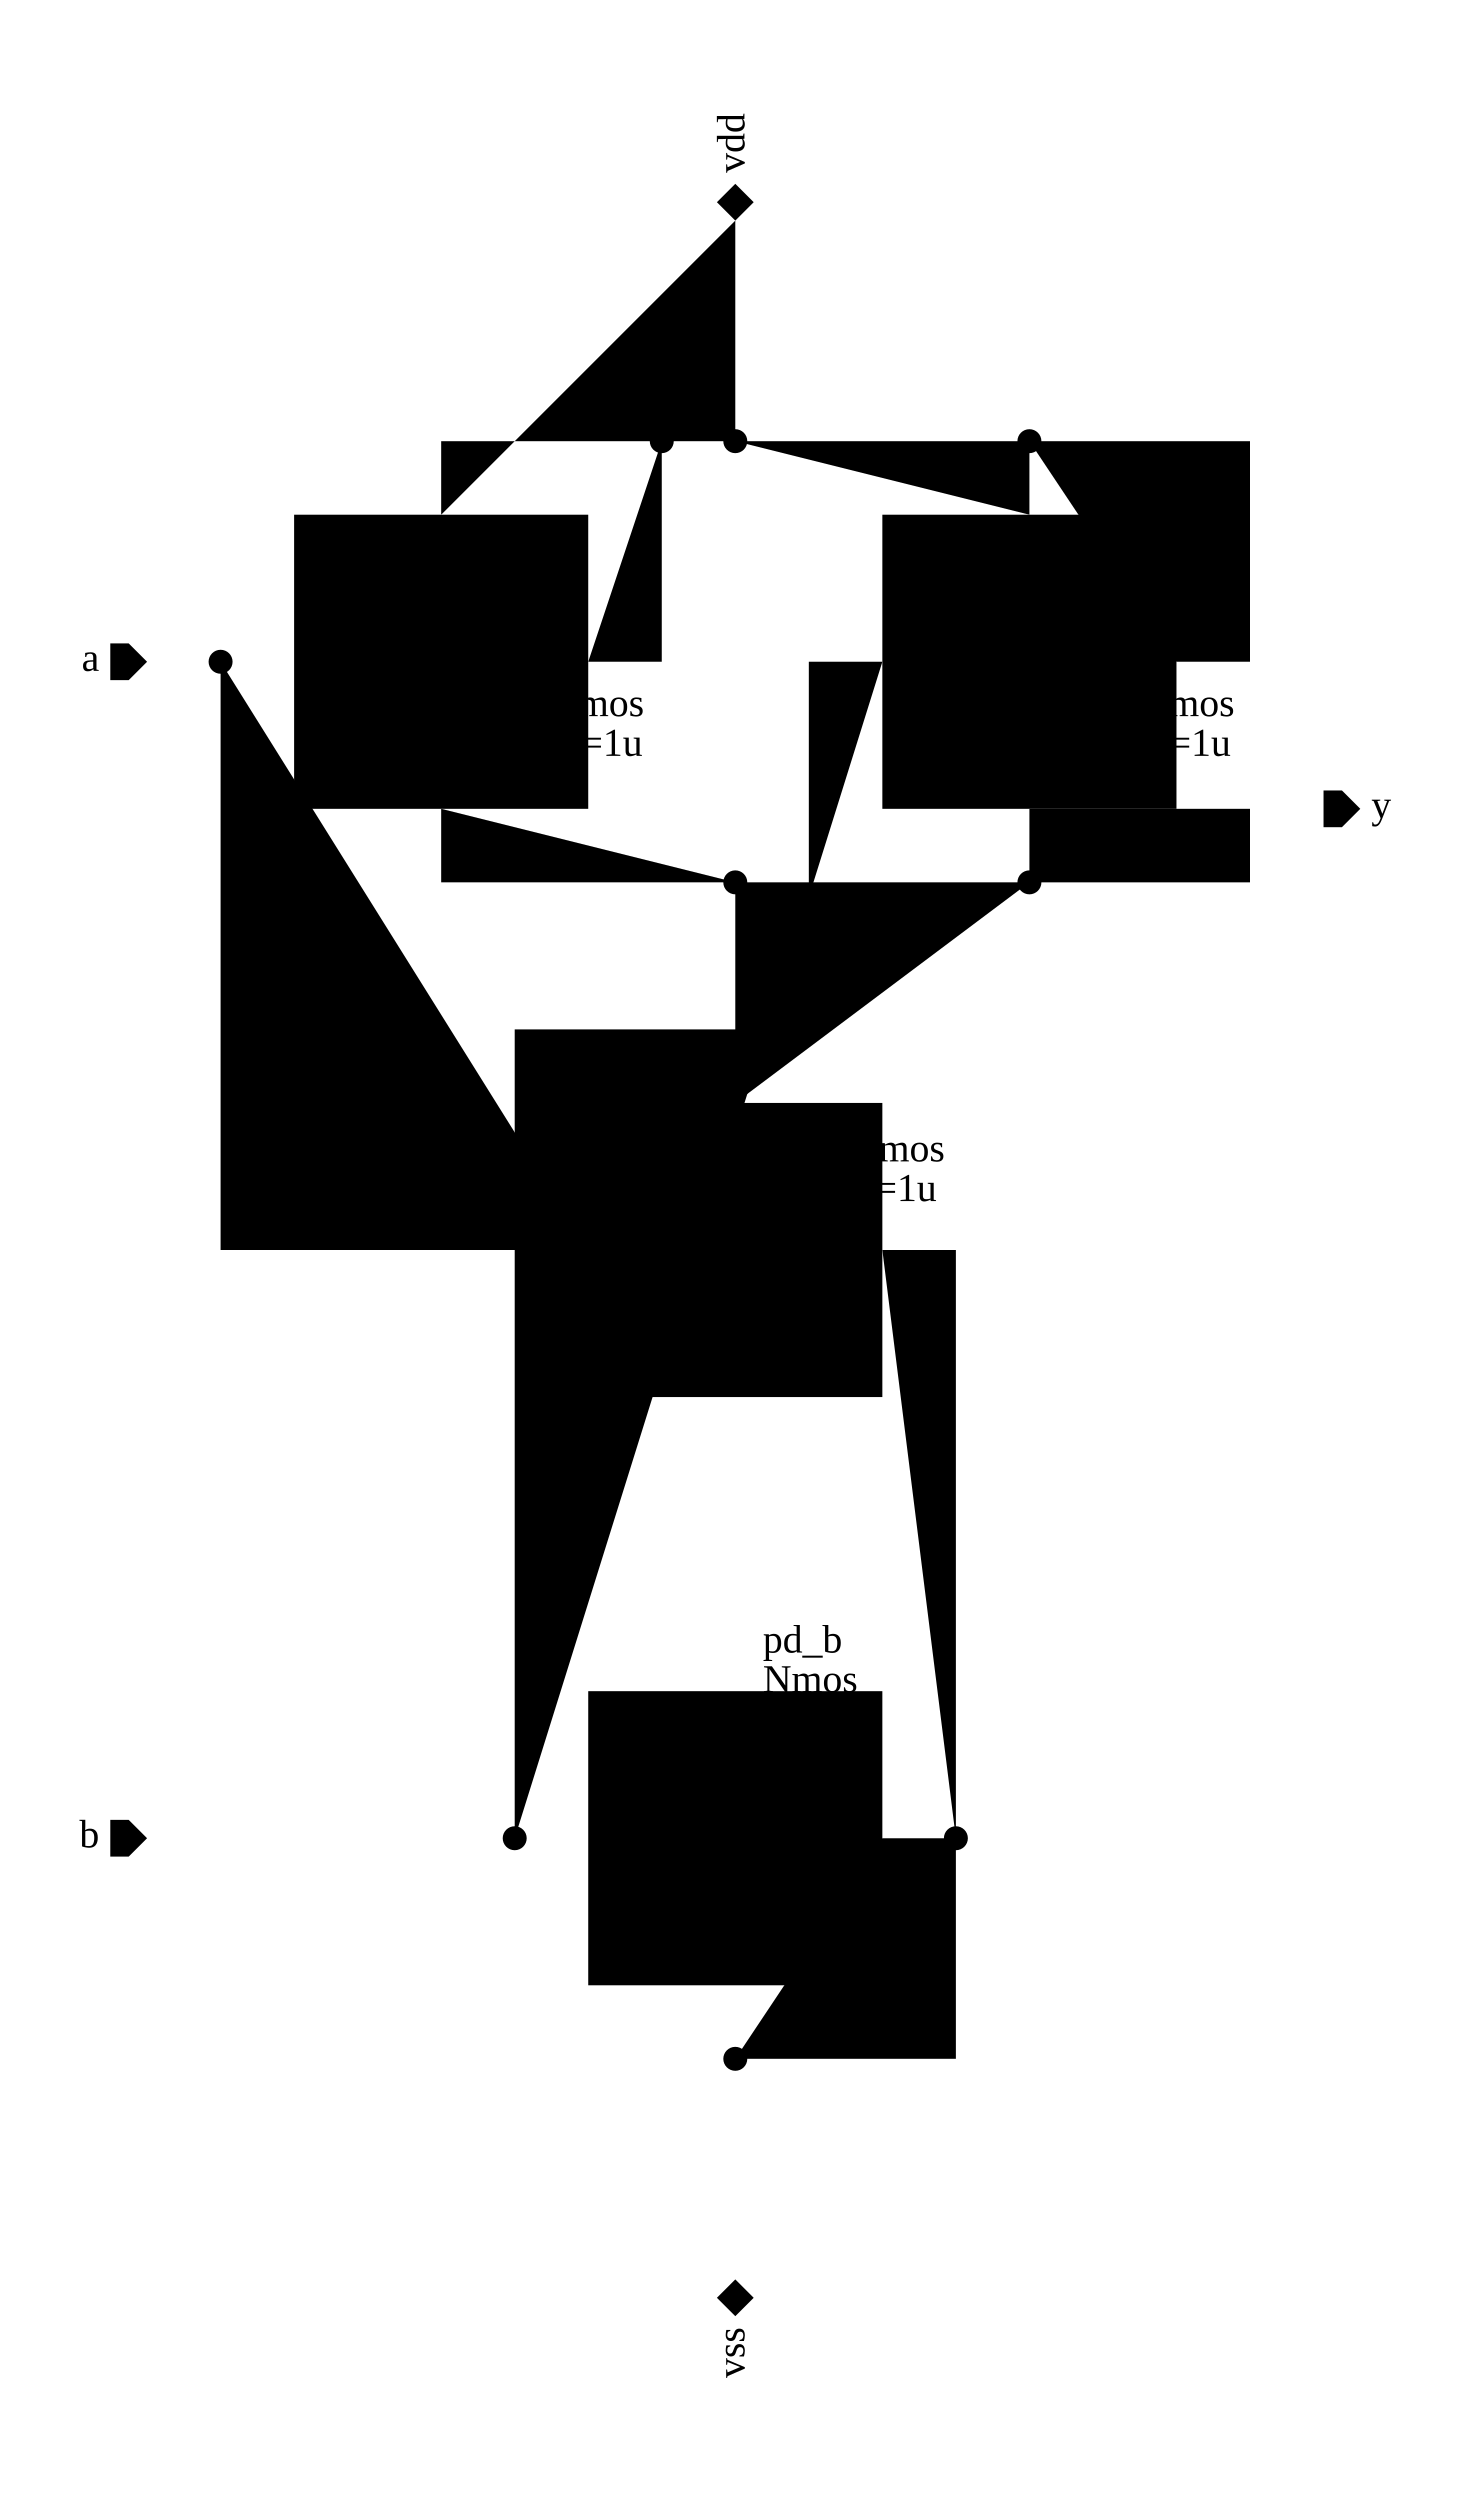
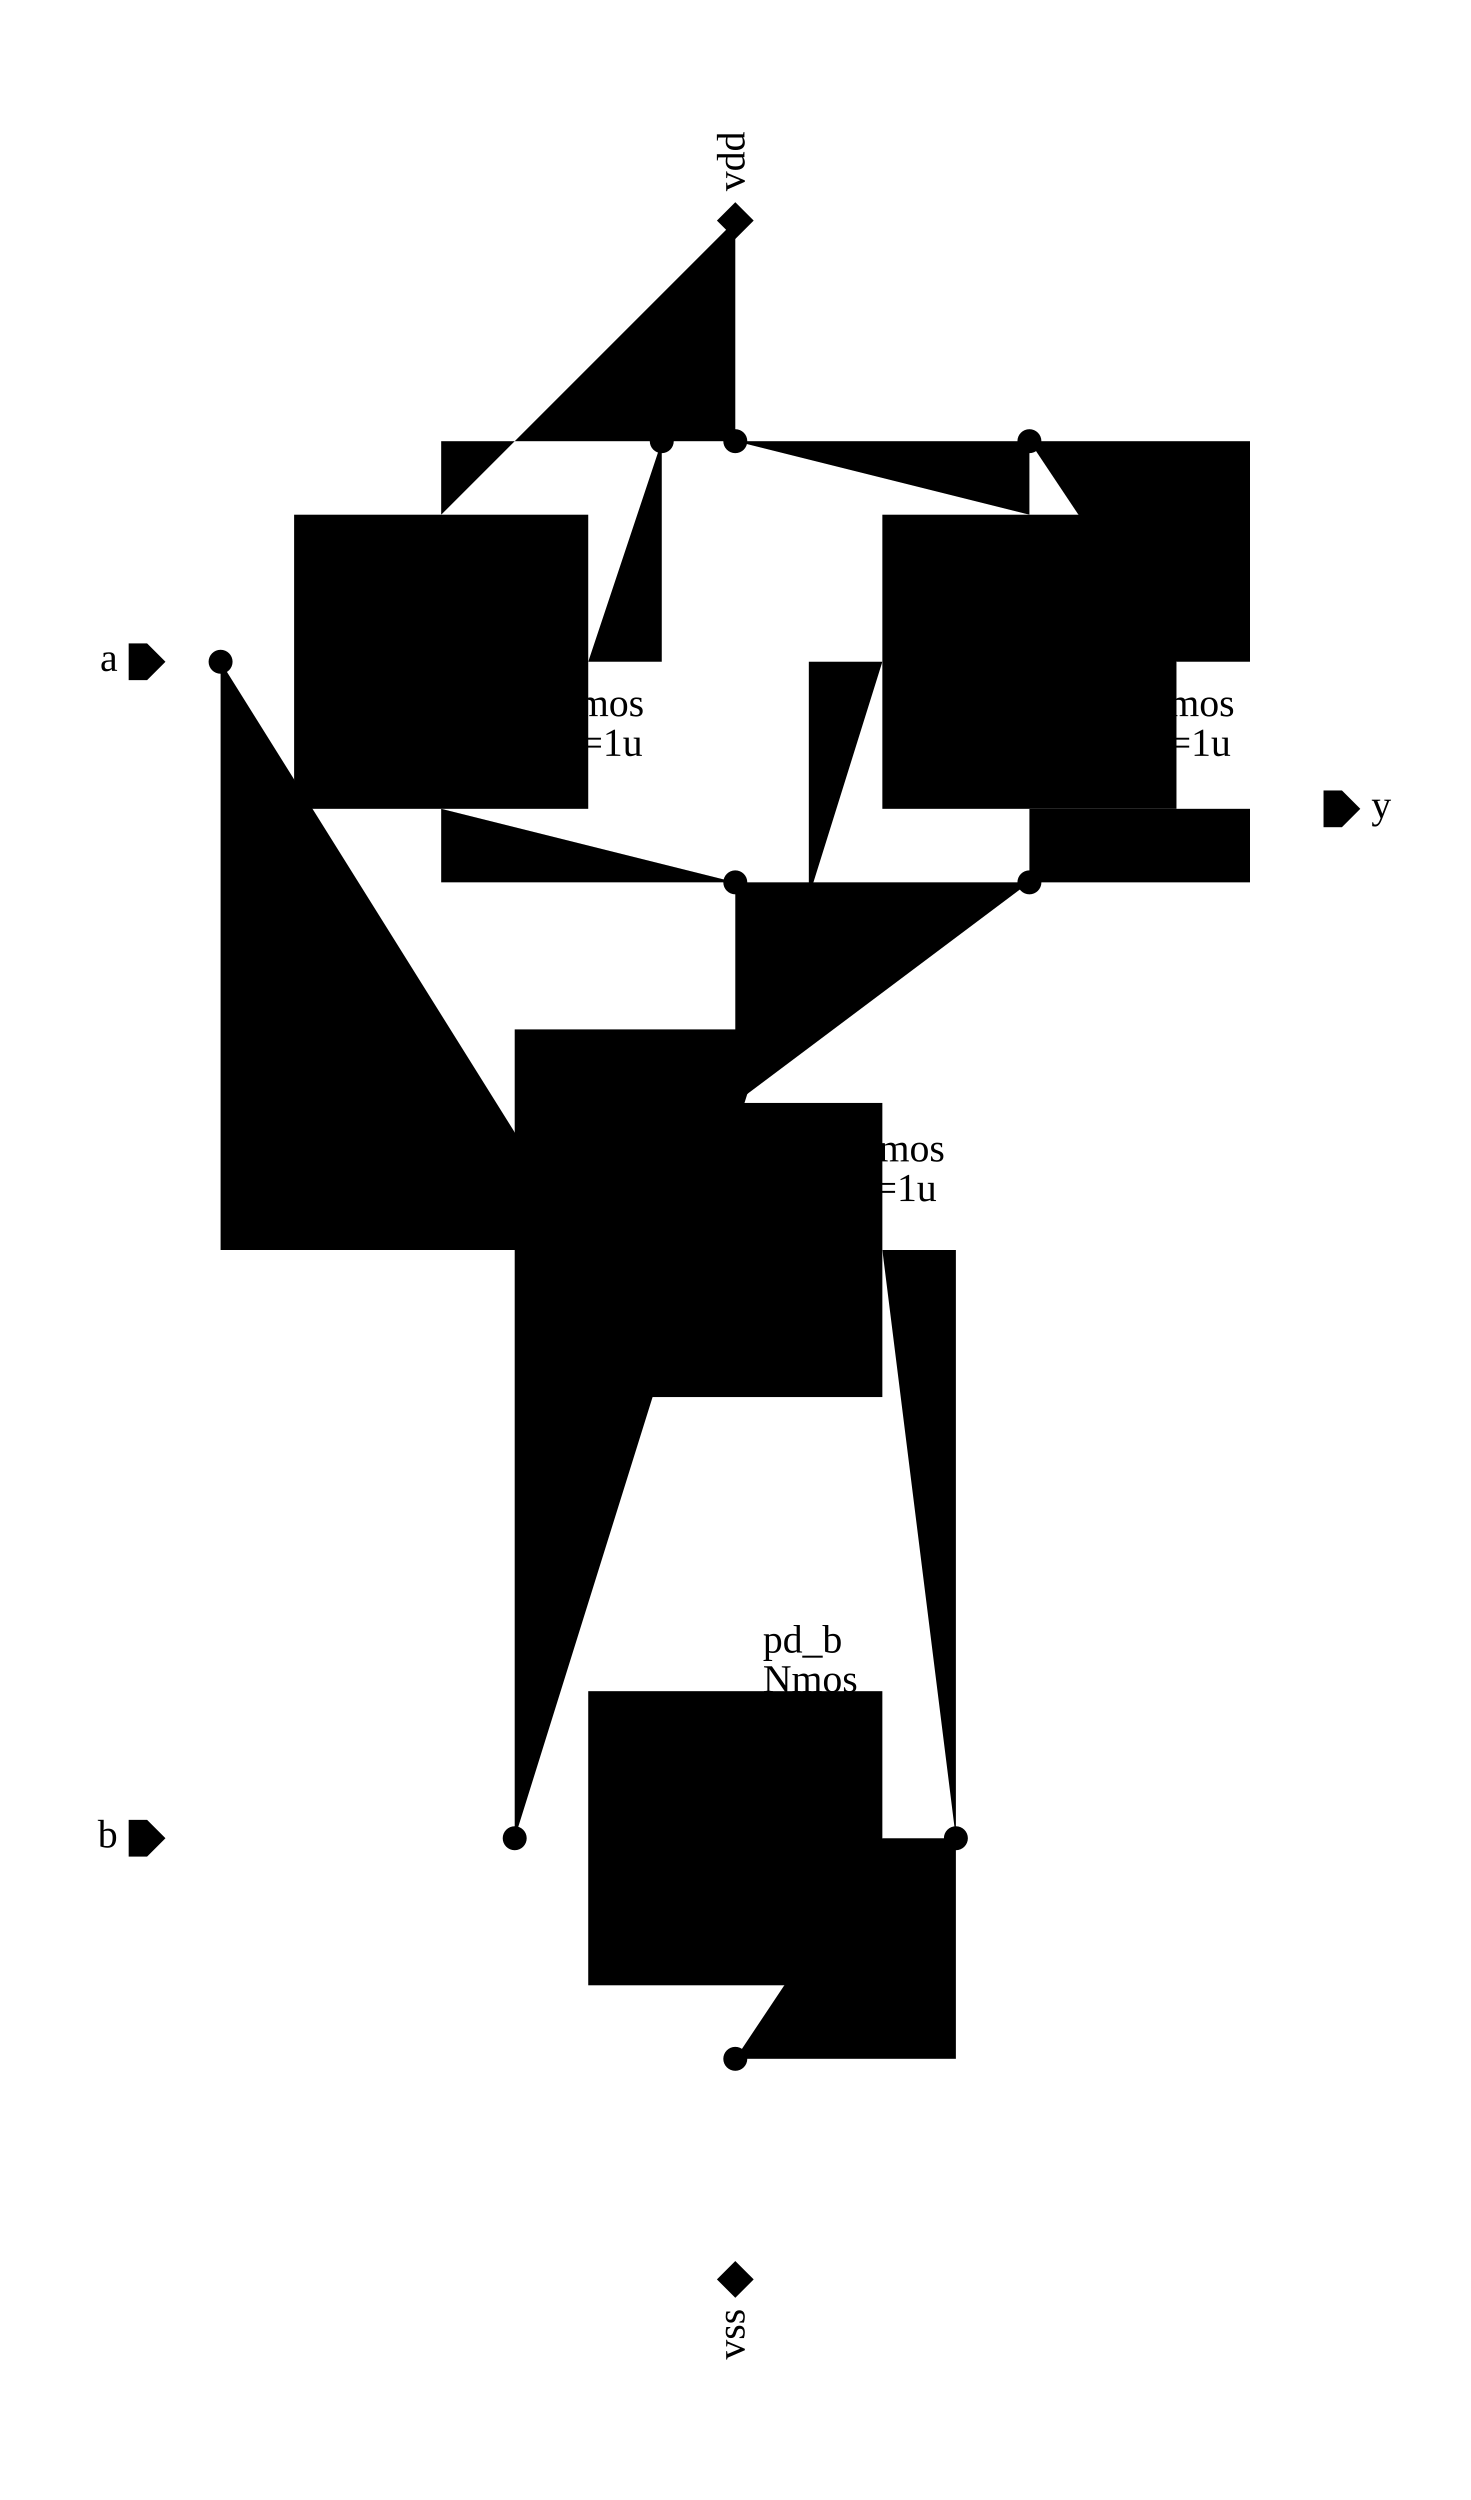
<svg xmlns="http://www.w3.org/2000/svg" width="500.0px" height="850.0px" viewBox="-4.0 -3.0 20.0 34.0">
  <g transform="matrix(1 0 0 -1 0 28.0)">
    <path d="M6.0 28.0 L6.0 27.0 L6.0 25.0 L5.0 25.0 L2.0 25.0 L2.0 24.0" class="schemWire" />
    <path d="M6.0 25.0 L10.0 25.0 L10.0 24.0" class="schemWire" />
    <path d="M5.0 25.0 L5.0 22.0 L4.0 22.0" class="schemWire" />
    <path d="M10.0 25.0 L13.0 25.0 L13.0 22.0 L12.0 22.0" class="schemWire" />
    <path d="M14.0 20.0 L13.0 20.0 L13.0 19.0 L10.0 19.0 L10.0 20.0" class="schemWire" />
    <path d="M10.0 19.0 L6.0 19.0 L6.0 16.0" class="schemWire" />
    <path d="M6.0 19.0 L2.0 19.0 L2.0 20.0" class="schemWire" />
    <path d="M6.0 0.0 L6.0 1.0 L6.0 3.0 L6.0 4.0" class="schemWire" />
    <path d="M6.0 3.0 L9.0 3.0 L9.0 6.0 L8.0 6.0" class="schemWire" />
    <path d="M9.0 6.0 L9.0 14.0 L8.0 14.0" class="schemWire" />
    <path d="M-2.0 22.0 L-1.0 22.0 L0.0 22.0" class="schemWire" />
    <path d="M-1.0 22.0 L-1.0 14.0 L4.0 14.0" class="schemWire" />
    <path d="M-2.0 6.0 L-1.0 6.0 L3.0 6.0 L4.0 6.0" class="schemWire" />
    <path d="M3.0 6.0 L3.0 17.0 L7.0 17.0 L7.0 22.0 L8.0 22.0" class="schemWire" />
    <path d="M6.0 12.0 L6.0 8.0" class="schemWire" />
    <circle cx="-1.0" cy="22.0" r="0.163" class="connPoint" />
    <circle cx="3.0" cy="6.0" r="0.163" class="connPoint" />
    <circle cx="10.0" cy="19.0" r="0.163" class="connPoint" />
    <circle cx="6.0" cy="19.0" r="0.163" class="connPoint" />
    <circle cx="6.0" cy="3.0" r="0.163" class="connPoint" />
    <circle cx="9.0" cy="6.0" r="0.163" class="connPoint" />
    <circle cx="6.0" cy="25.0" r="0.163" class="connPoint" />
    <circle cx="5.0" cy="25.0" r="0.163" class="connPoint" />
    <circle cx="10.0" cy="25.0" r="0.163" class="connPoint" />
    <g>
      <rect x="0.0" y="20.0" width="4.0" height="4.0" class="symbolOutline" />
      <text transform="matrix(0.045 0 0 -0.045 2.375 21.625)" dominant-baseline="hanging" text-anchor="start">
        <tspan x="0" y="0em">
          <tspan class="instanceName">pu_a</tspan>
          <tspan class="cellName">Pmos</tspan>
        </tspan>
        <tspan x="0" y="1em">
          <tspan class="params">l=1u</tspan>
          <tspan class="params">w=1u</tspan>
        </tspan>
      </text>
      <path d="M2.0 0.0 L2.0 1.25 L1.3 1.25 L1.3 2.75 L2.0 2.75 L2.0 4.0" transform="matrix(1 0 0 1 0.0 20.0)" class="symbolPoly" />
      <path d="M1.0 1.25 L1.0 2.75" transform="matrix(1 0 0 1 0.0 20.0)" class="symbolPoly" />
      <path d="M0.0 2.0 L1.0 2.0" transform="matrix(1 0 0 1 0.0 20.0)" class="symbolPoly" />
      <path d="M4.0 2.0 L1.3 2.0" transform="matrix(1 0 0 1 0.0 20.0)" class="symbolPoly" />
      <path d="M1.7 2.55 L1.3 2.75 L1.7 2.95" transform="matrix(1 0 0 1 0.0 20.0)" class="symbolPoly" />
      <path d="M1.6 1.8 L2.0 2.0 L1.6 2.2" transform="matrix(1 0 0 1 0.0 20.0)" class="symbolPoly" />
      <text transform="matrix(0.045 0 0 -0.045 0.125 22.125)" dominant-baseline="ideographic" text-anchor="start" class="pinLabel detail">g</text>
      <text transform="matrix(0.045 0 0 -0.045 1.875 20.125)" dominant-baseline="ideographic" text-anchor="end" class="pinLabel detail">d</text>
      <text transform="matrix(0.045 0 0 -0.045 1.875 23.875)" dominant-baseline="hanging" text-anchor="end" class="pinLabel detail">s</text>
      <text transform="matrix(0.045 0 0 -0.045 3.875 22.125)" dominant-baseline="ideographic" text-anchor="end" class="pinLabel detail">b</text>
    </g>
    <g>
      <rect x="8.0" y="20.0" width="4.0" height="4.0" class="symbolOutline" />
      <text transform="matrix(0.045 0 0 -0.045 10.375 21.625)" dominant-baseline="hanging" text-anchor="start">
        <tspan x="0" y="0em">
          <tspan class="instanceName">pu_b</tspan>
          <tspan class="cellName">Pmos</tspan>
        </tspan>
        <tspan x="0" y="1em">
          <tspan class="params">l=1u</tspan>
          <tspan class="params">w=1u</tspan>
        </tspan>
      </text>
      <path d="M2.0 0.0 L2.0 1.25 L1.3 1.25 L1.3 2.75 L2.0 2.75 L2.0 4.0" transform="matrix(1 0 0 1 8.0 20.0)" class="symbolPoly" />
      <path d="M1.0 1.25 L1.0 2.75" transform="matrix(1 0 0 1 8.0 20.0)" class="symbolPoly" />
      <path d="M0.0 2.0 L1.0 2.0" transform="matrix(1 0 0 1 8.0 20.0)" class="symbolPoly" />
      <path d="M4.0 2.0 L1.3 2.0" transform="matrix(1 0 0 1 8.0 20.0)" class="symbolPoly" />
      <path d="M1.7 2.55 L1.3 2.75 L1.7 2.95" transform="matrix(1 0 0 1 8.0 20.0)" class="symbolPoly" />
      <path d="M1.6 1.8 L2.0 2.0 L1.6 2.2" transform="matrix(1 0 0 1 8.0 20.0)" class="symbolPoly" />
      <text transform="matrix(0.045 0 0 -0.045 8.125 22.125)" dominant-baseline="ideographic" text-anchor="start" class="pinLabel detail">g</text>
      <text transform="matrix(0.045 0 0 -0.045 9.875 20.125)" dominant-baseline="ideographic" text-anchor="end" class="pinLabel detail">d</text>
      <text transform="matrix(0.045 0 0 -0.045 9.875 23.875)" dominant-baseline="hanging" text-anchor="end" class="pinLabel detail">s</text>
      <text transform="matrix(0.045 0 0 -0.045 11.875 22.125)" dominant-baseline="ideographic" text-anchor="end" class="pinLabel detail">b</text>
    </g>
    <g>
      <rect x="4.0" y="12.0" width="4.0" height="4.0" class="symbolOutline" />
      <text transform="matrix(0.045 0 0 -0.045 6.375 15.57)" dominant-baseline="hanging" text-anchor="start">
        <tspan x="0" y="0em">
          <tspan class="instanceName">pd_a</tspan>
          <tspan class="cellName">Nmos</tspan>
        </tspan>
        <tspan x="0" y="1em">
          <tspan class="params">l=1u</tspan>
          <tspan class="params">w=1u</tspan>
        </tspan>
      </text>
      <path d="M2.0 0.0 L2.0 1.25 L1.3 1.25 L1.3 2.75 L2.0 2.75 L2.0 4.0" transform="matrix(1 0 0 1 4.0 12.0)" class="symbolPoly" />
      <path d="M1.0 1.25 L1.0 2.75" transform="matrix(1 0 0 1 4.0 12.0)" class="symbolPoly" />
      <path d="M0.0 2.0 L1.0 2.0" transform="matrix(1 0 0 1 4.0 12.0)" class="symbolPoly" />
      <path d="M4.0 2.0 L1.3 2.0" transform="matrix(1 0 0 1 4.0 12.0)" class="symbolPoly" />
      <path d="M1.7 1.8 L1.3 2.0 L1.7 2.2" transform="matrix(1 0 0 1 4.0 12.0)" class="symbolPoly" />
      <path d="M1.6 1.05 L2.0 1.25 L1.6 1.45" transform="matrix(1 0 0 1 4.0 12.0)" class="symbolPoly" />
      <text transform="matrix(0.045 0 0 -0.045 4.125 14.125)" dominant-baseline="ideographic" text-anchor="start" class="pinLabel detail">g</text>
      <text transform="matrix(0.045 0 0 -0.045 5.875 12.125)" dominant-baseline="ideographic" text-anchor="end" class="pinLabel detail">s</text>
      <text transform="matrix(0.045 0 0 -0.045 5.875 15.875)" dominant-baseline="hanging" text-anchor="end" class="pinLabel detail">d</text>
      <text transform="matrix(0.045 0 0 -0.045 7.875 14.125)" dominant-baseline="ideographic" text-anchor="end" class="pinLabel detail">b</text>
    </g>
    <g>
      <rect x="4.0" y="4.0" width="4.0" height="4.0" class="symbolOutline" />
      <text transform="matrix(0.045 0 0 -0.045 6.375 8.89)" dominant-baseline="hanging" text-anchor="start">
        <tspan x="0" y="0em" class="instanceName">pd_b</tspan>
        <tspan x="0" y="1em" class="cellName">Nmos</tspan>
        <tspan x="0" y="2em" class="params">l=1u</tspan>
        <tspan x="0" y="3em" class="params">w=1u</tspan>
      </text>
      <path d="M2.0 0.0 L2.0 1.25 L1.3 1.25 L1.3 2.75 L2.0 2.75 L2.0 4.0" transform="matrix(1 0 0 1 4.0 4.0)" class="symbolPoly" />
      <path d="M1.0 1.25 L1.0 2.75" transform="matrix(1 0 0 1 4.0 4.0)" class="symbolPoly" />
      <path d="M0.0 2.0 L1.0 2.0" transform="matrix(1 0 0 1 4.0 4.0)" class="symbolPoly" />
      <path d="M4.0 2.0 L1.3 2.0" transform="matrix(1 0 0 1 4.0 4.0)" class="symbolPoly" />
      <path d="M1.7 1.8 L1.3 2.0 L1.7 2.2" transform="matrix(1 0 0 1 4.0 4.0)" class="symbolPoly" />
      <path d="M1.6 1.05 L2.0 1.25 L1.6 1.45" transform="matrix(1 0 0 1 4.0 4.0)" class="symbolPoly" />
      <text transform="matrix(0.045 0 0 -0.045 4.125 6.125)" dominant-baseline="ideographic" text-anchor="start" class="pinLabel detail">g</text>
      <text transform="matrix(0.045 0 0 -0.045 5.875 4.125)" dominant-baseline="ideographic" text-anchor="end" class="pinLabel detail">s</text>
      <text transform="matrix(0.045 0 0 -0.045 5.875 7.875)" dominant-baseline="hanging" text-anchor="end" class="pinLabel detail">d</text>
      <text transform="matrix(0.045 0 0 -0.045 7.875 6.125)" dominant-baseline="ideographic" text-anchor="end" class="pinLabel detail">b</text>
    </g>
    <g>
-       <path d="M0 0 L0.25 -0.25 L0.25 -0.5 L0 -0.5 L-0.25 -0.5 L-0.25 -0.25 Z" transform="matrix(0 -1 1 0 -2.0 22.0)" class="portArrow" />
-       <text transform="matrix(0.045 0 0 -0.045 -2.65 22.0)" dominant-baseline="middle" text-anchor="end" class="portLabel">a</text>
+       <path d="M0 0 L0.25 -0.25 L0.25 -0.5 L0 -0.5 L-0.25 -0.5 L-0.25 -0.25 Z" transform="matrix(0 -1 1 0 -1.75 22.0)" class="portArrow" />
+       <text transform="matrix(0.045 0 0 -0.045 -2.4 22.0)" dominant-baseline="middle" text-anchor="end" class="portLabel">a</text>
    </g>
    <g>
-       <path d="M0 0 L0.25 -0.25 L0.25 -0.5 L0 -0.5 L-0.25 -0.5 L-0.25 -0.25 Z" transform="matrix(0 -1 1 0 -2.0 6.0)" class="portArrow" />
-       <text transform="matrix(0.045 0 0 -0.045 -2.65 6.0)" dominant-baseline="middle" text-anchor="end" class="portLabel">b</text>
+       <path d="M0 0 L0.25 -0.25 L0.25 -0.5 L0 -0.5 L-0.25 -0.5 L-0.25 -0.25 Z" transform="matrix(0 -1 1 0 -1.75 6.0)" class="portArrow" />
+       <text transform="matrix(0.045 0 0 -0.045 -2.4 6.0)" dominant-baseline="middle" text-anchor="end" class="portLabel">b</text>
    </g>
    <g>
      <path d="M0 0 L0.25 0 L0.25 -0.25 L0 -0.5 L-0.25 -0.25 L-0.25 0 Z" transform="matrix(0 1 -1 0 14.0 20.0)" class="portArrow" />
      <text transform="matrix(0.045 0 0 -0.045 14.65 20.0)" dominant-baseline="middle" text-anchor="start" class="portLabel">y</text>
    </g>
    <g>
-       <path d="M0 0 L0.25 -0.25 L0.25 -0.25 L0 -0.5 L-0.25 -0.25 L-0.25 -0.25 Z" transform="matrix(-1 0 0 -1 6.0 28.0)" class="portArrow" />
-       <text transform="matrix(0 0.045 0.045 0 6.0 28.65)" dominant-baseline="middle" text-anchor="start" class="portLabel">vdd</text>
+       <path d="M0 0 L0.25 -0.25 L0.25 -0.25 L0 -0.5 L-0.25 -0.25 L-0.25 -0.25 Z" transform="matrix(-1 0 0 -1 6.0 27.75)" class="portArrow" />
+       <text transform="matrix(0 0.045 0.045 0 6.0 28.4)" dominant-baseline="middle" text-anchor="start" class="portLabel">vdd</text>
    </g>
    <g>
-       <path d="M0 0 L0.25 -0.25 L0.25 -0.25 L0 -0.5 L-0.25 -0.25 L-0.25 -0.25 Z" transform="matrix(1 0 0 1 6.0 0.0)" class="portArrow" />
-       <text transform="matrix(0 0.045 0.045 0 6.0 -0.65)" dominant-baseline="middle" text-anchor="end" class="portLabel">vss</text>
+       <path d="M0 0 L0.25 -0.25 L0.25 -0.25 L0 -0.5 L-0.25 -0.25 L-0.25 -0.25 Z" transform="matrix(1 0 0 1 6.0 0.25)" class="portArrow" />
+       <text transform="matrix(0 0.045 0.045 0 6.0 -0.4)" dominant-baseline="middle" text-anchor="end" class="portLabel">vss</text>
    </g>
  </g>
</svg>
